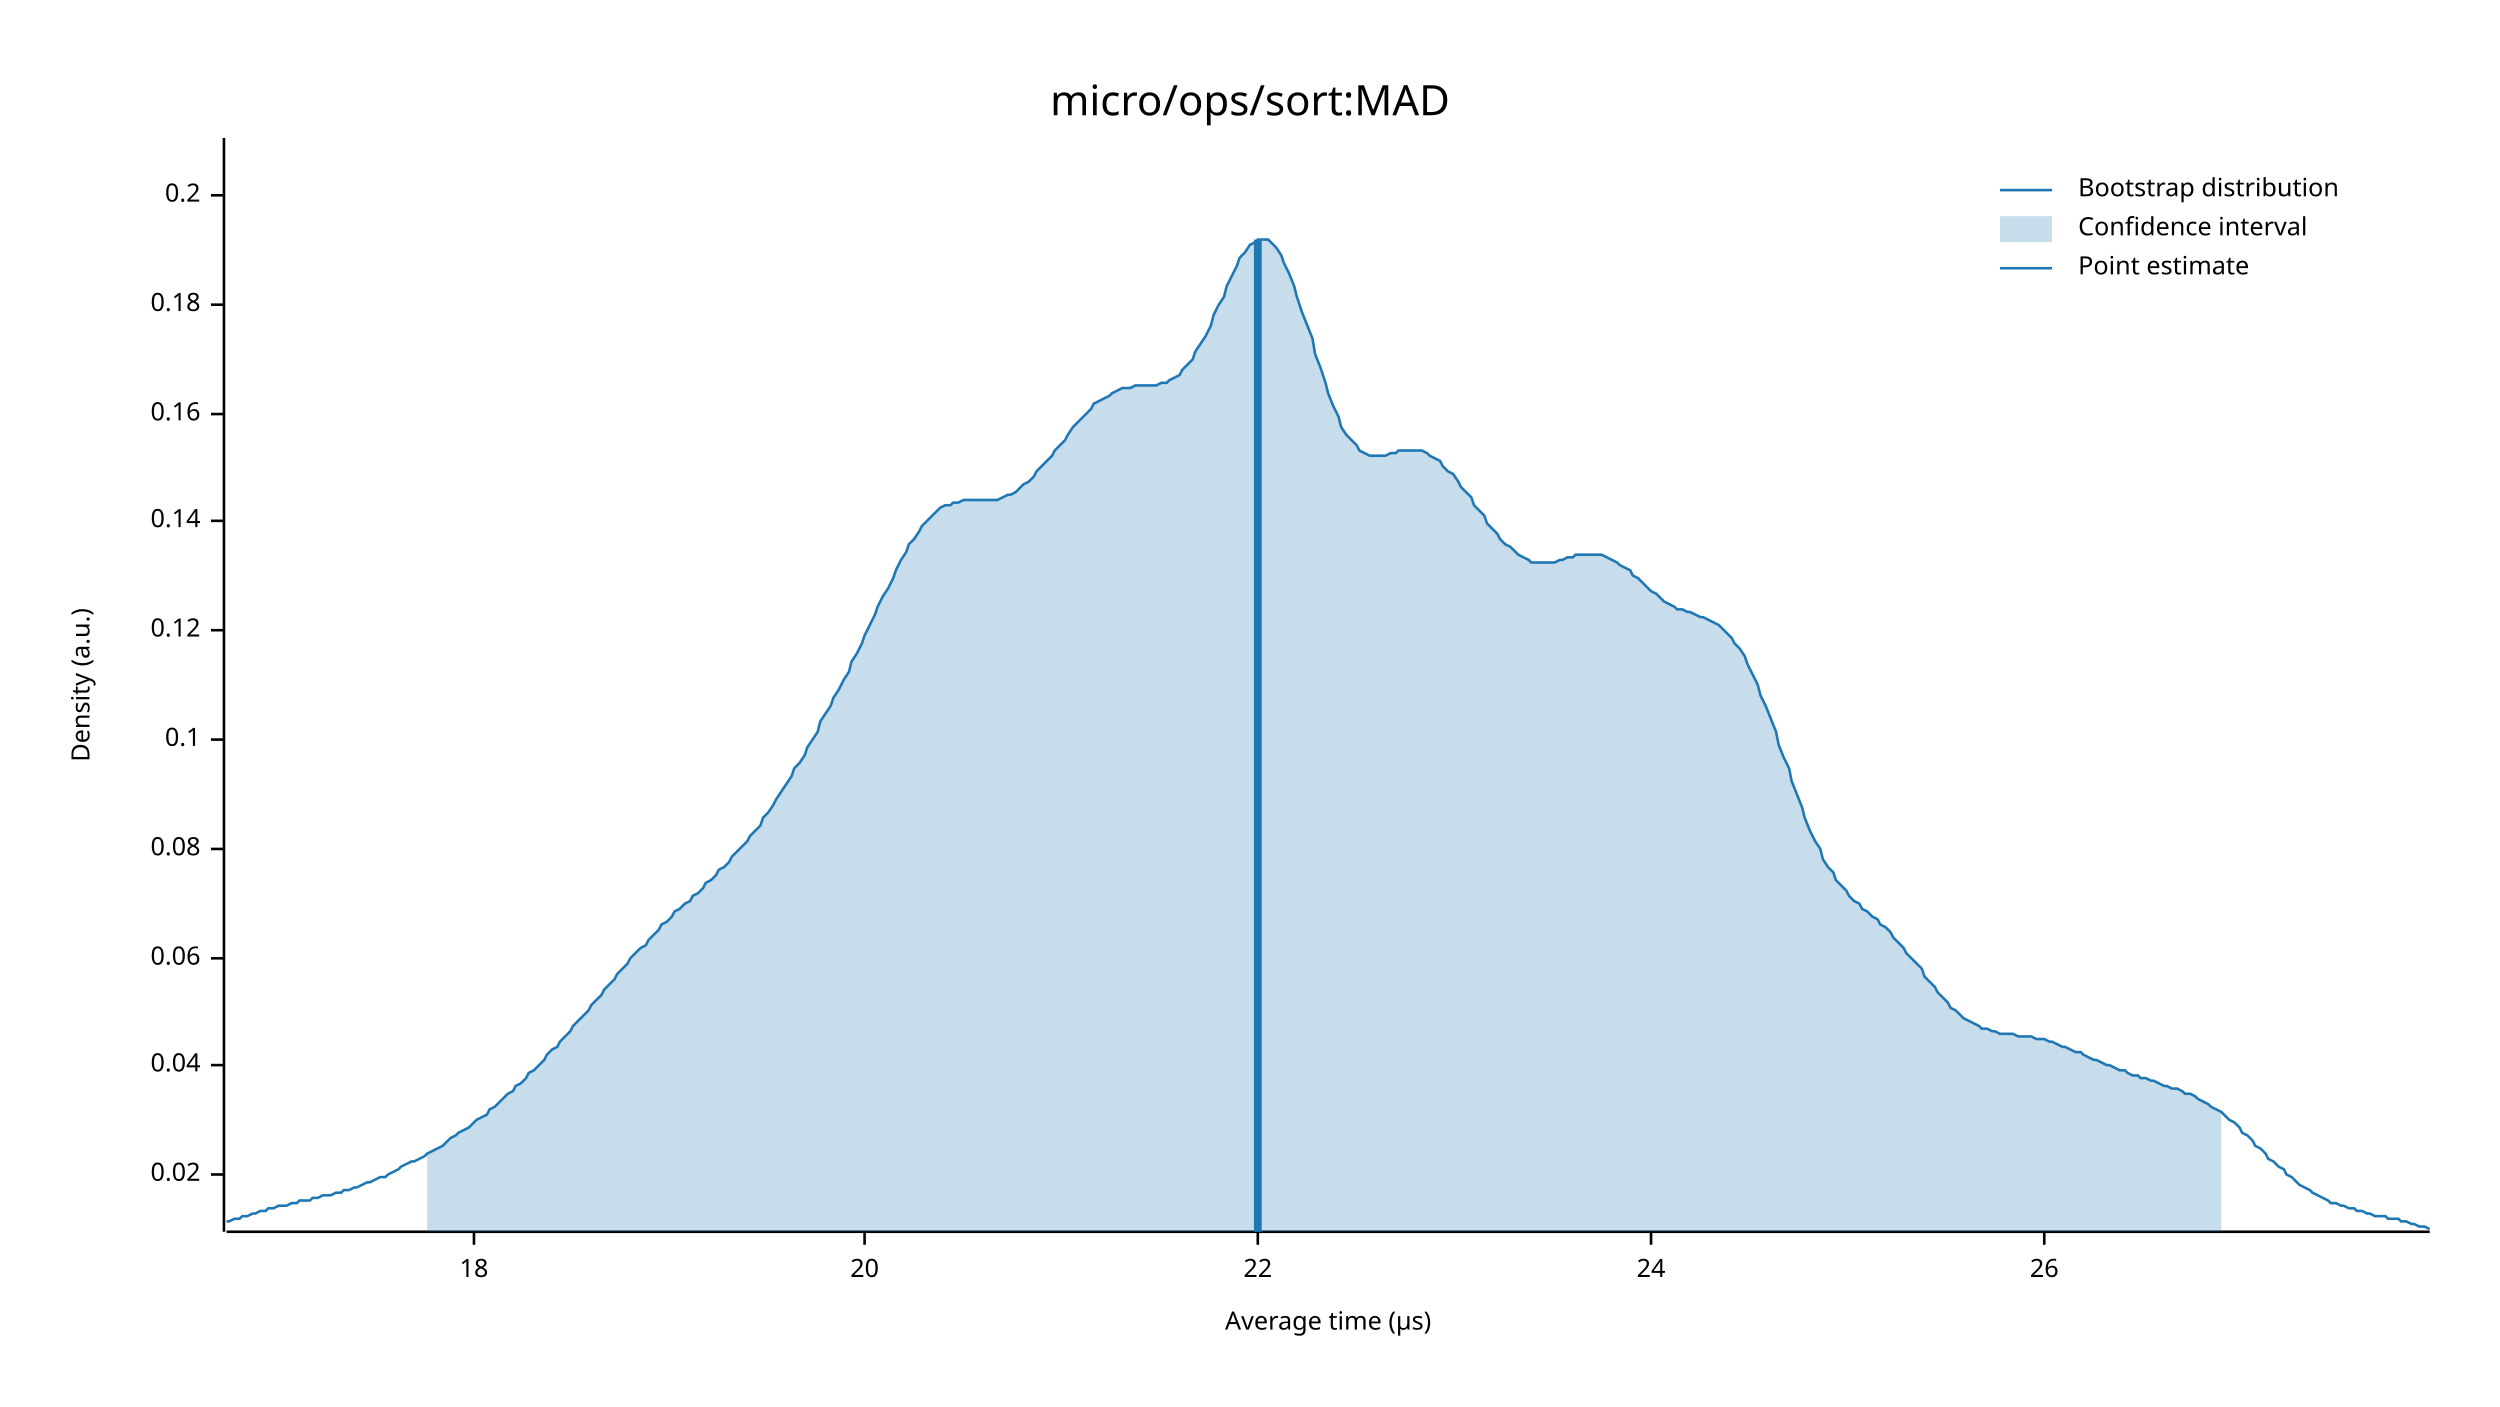
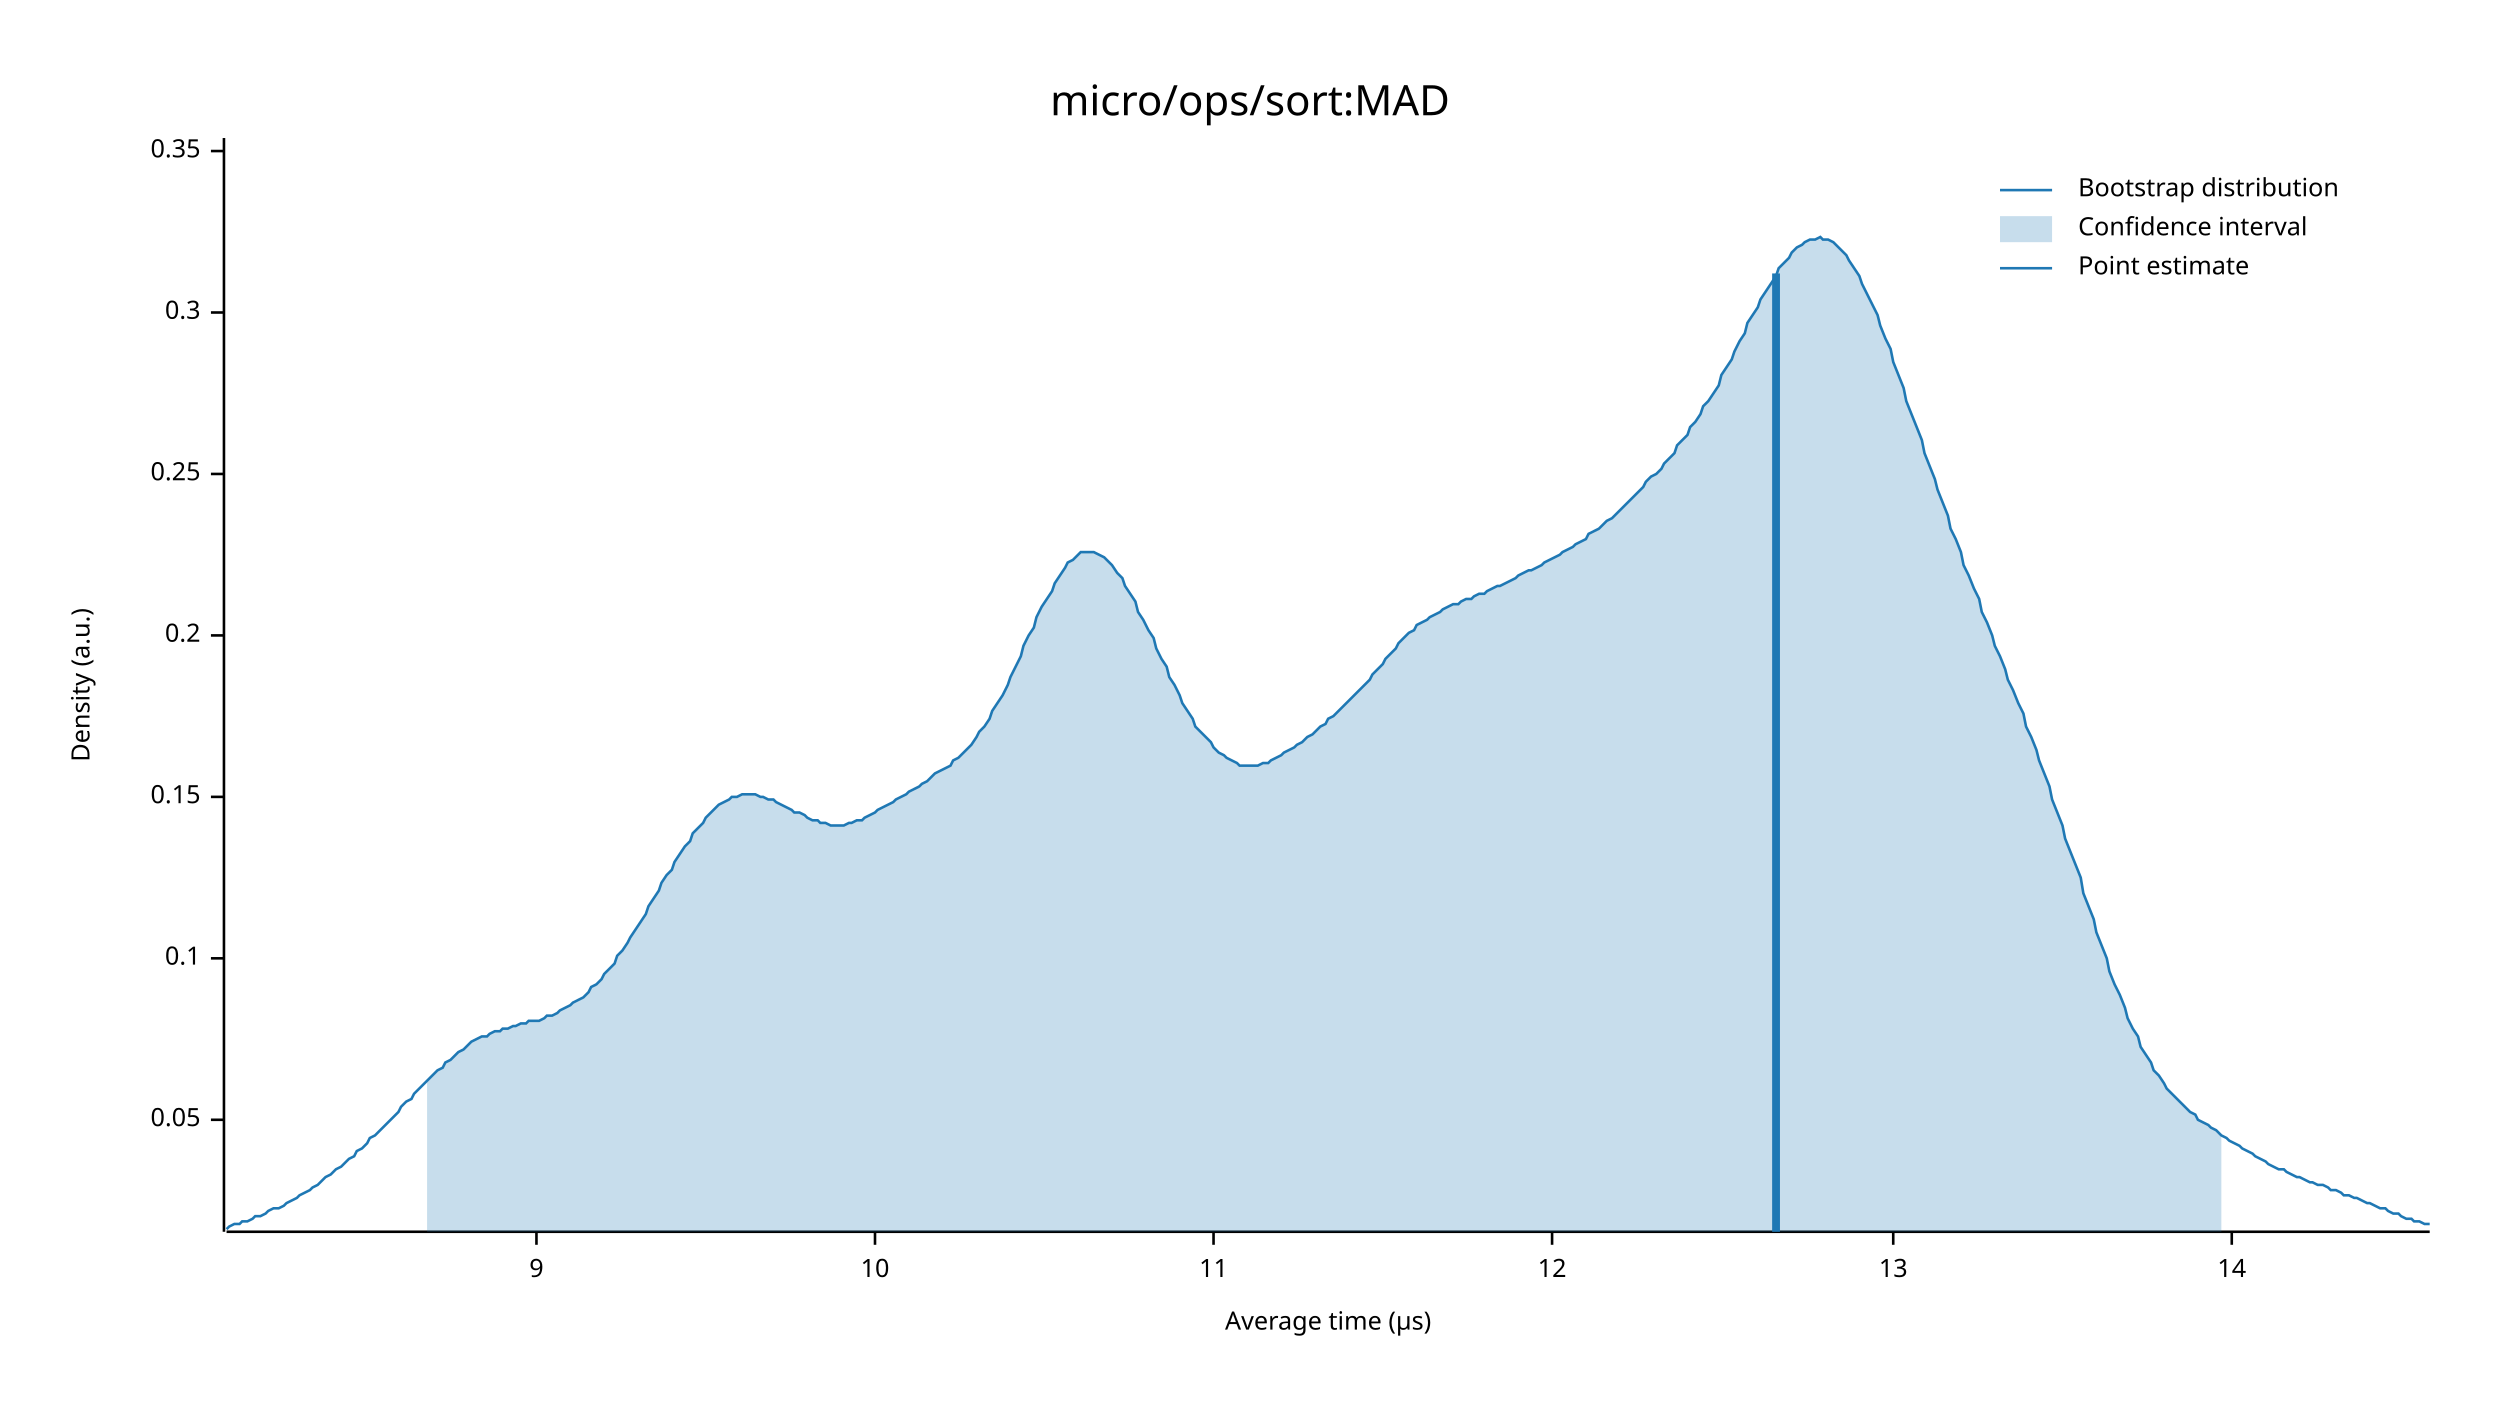
<svg xmlns="http://www.w3.org/2000/svg" width="960" height="540" viewBox="0 0 960 540">
  <text x="480" y="32" dy="0.76em" text-anchor="middle" font-family="sans-serif" font-size="16.129" opacity="1" fill="#000000">
micro/ops/sort:MAD
</text>
  <text x="27" y="263" dy="0.76em" text-anchor="middle" font-family="sans-serif" font-size="9.677" opacity="1" fill="#000000" transform="rotate(270, 27, 263)">
Density (a.u.)
</text>
  <text x="510" y="513" dy="-0.5ex" text-anchor="middle" font-family="sans-serif" font-size="9.677" opacity="1" fill="#000000">
Average time (µs)
</text>
  <polyline fill="none" opacity="1" stroke="#000000" stroke-width="1" points="86,53 86,473 " />
-   <text x="77" y="451" dy="0.5ex" text-anchor="end" font-family="sans-serif" font-size="9.677" opacity="1" fill="#000000">
- 0.02
+   <text x="77" y="430" dy="0.5ex" text-anchor="end" font-family="sans-serif" font-size="9.677" opacity="1" fill="#000000">
+ 0.05
</text>
-   <polyline fill="none" opacity="1" stroke="#000000" stroke-width="1" points="81,451 86,451 " />
-   <text x="77" y="409" dy="0.5ex" text-anchor="end" font-family="sans-serif" font-size="9.677" opacity="1" fill="#000000">
- 0.04
- </text>
-   <polyline fill="none" opacity="1" stroke="#000000" stroke-width="1" points="81,409 86,409 " />
+   <polyline fill="none" opacity="1" stroke="#000000" stroke-width="1" points="81,430 86,430 " />
  <text x="77" y="368" dy="0.5ex" text-anchor="end" font-family="sans-serif" font-size="9.677" opacity="1" fill="#000000">
- 0.06
+ 0.1
</text>
  <polyline fill="none" opacity="1" stroke="#000000" stroke-width="1" points="81,368 86,368 " />
-   <text x="77" y="326" dy="0.5ex" text-anchor="end" font-family="sans-serif" font-size="9.677" opacity="1" fill="#000000">
- 0.08
+   <text x="77" y="306" dy="0.5ex" text-anchor="end" font-family="sans-serif" font-size="9.677" opacity="1" fill="#000000">
+ 0.15
</text>
-   <polyline fill="none" opacity="1" stroke="#000000" stroke-width="1" points="81,326 86,326 " />
-   <text x="77" y="284" dy="0.5ex" text-anchor="end" font-family="sans-serif" font-size="9.677" opacity="1" fill="#000000">
- 0.1
- </text>
-   <polyline fill="none" opacity="1" stroke="#000000" stroke-width="1" points="81,284 86,284 " />
-   <text x="77" y="242" dy="0.5ex" text-anchor="end" font-family="sans-serif" font-size="9.677" opacity="1" fill="#000000">
- 0.12
- </text>
-   <polyline fill="none" opacity="1" stroke="#000000" stroke-width="1" points="81,242 86,242 " />
-   <text x="77" y="200" dy="0.5ex" text-anchor="end" font-family="sans-serif" font-size="9.677" opacity="1" fill="#000000">
- 0.14
- </text>
-   <polyline fill="none" opacity="1" stroke="#000000" stroke-width="1" points="81,200 86,200 " />
-   <text x="77" y="159" dy="0.5ex" text-anchor="end" font-family="sans-serif" font-size="9.677" opacity="1" fill="#000000">
- 0.16
- </text>
-   <polyline fill="none" opacity="1" stroke="#000000" stroke-width="1" points="81,159 86,159 " />
-   <text x="77" y="117" dy="0.5ex" text-anchor="end" font-family="sans-serif" font-size="9.677" opacity="1" fill="#000000">
- 0.18
- </text>
-   <polyline fill="none" opacity="1" stroke="#000000" stroke-width="1" points="81,117 86,117 " />
-   <text x="77" y="75" dy="0.5ex" text-anchor="end" font-family="sans-serif" font-size="9.677" opacity="1" fill="#000000">
+   <polyline fill="none" opacity="1" stroke="#000000" stroke-width="1" points="81,306 86,306 " />
+   <text x="77" y="244" dy="0.5ex" text-anchor="end" font-family="sans-serif" font-size="9.677" opacity="1" fill="#000000">
0.2
</text>
-   <polyline fill="none" opacity="1" stroke="#000000" stroke-width="1" points="81,75 86,75 " />
+   <polyline fill="none" opacity="1" stroke="#000000" stroke-width="1" points="81,244 86,244 " />
+   <text x="77" y="182" dy="0.5ex" text-anchor="end" font-family="sans-serif" font-size="9.677" opacity="1" fill="#000000">
+ 0.25
+ </text>
+   <polyline fill="none" opacity="1" stroke="#000000" stroke-width="1" points="81,182 86,182 " />
+   <text x="77" y="120" dy="0.5ex" text-anchor="end" font-family="sans-serif" font-size="9.677" opacity="1" fill="#000000">
+ 0.3
+ </text>
+   <polyline fill="none" opacity="1" stroke="#000000" stroke-width="1" points="81,120 86,120 " />
+   <text x="77" y="58" dy="0.5ex" text-anchor="end" font-family="sans-serif" font-size="9.677" opacity="1" fill="#000000">
+ 0.35
+ </text>
+   <polyline fill="none" opacity="1" stroke="#000000" stroke-width="1" points="81,58 86,58 " />
  <polyline fill="none" opacity="1" stroke="#000000" stroke-width="1" points="87,473 933,473 " />
-   <text x="182" y="483" dy="0.76em" text-anchor="middle" font-family="sans-serif" font-size="9.677" opacity="1" fill="#000000">
- 18
+   <text x="206" y="483" dy="0.76em" text-anchor="middle" font-family="sans-serif" font-size="9.677" opacity="1" fill="#000000">
+ 9
</text>
-   <polyline fill="none" opacity="1" stroke="#000000" stroke-width="1" points="182,473 182,478 " />
-   <text x="332" y="483" dy="0.76em" text-anchor="middle" font-family="sans-serif" font-size="9.677" opacity="1" fill="#000000">
- 20
+   <polyline fill="none" opacity="1" stroke="#000000" stroke-width="1" points="206,473 206,478 " />
+   <text x="336" y="483" dy="0.76em" text-anchor="middle" font-family="sans-serif" font-size="9.677" opacity="1" fill="#000000">
+ 10
</text>
-   <polyline fill="none" opacity="1" stroke="#000000" stroke-width="1" points="332,473 332,478 " />
-   <text x="483" y="483" dy="0.76em" text-anchor="middle" font-family="sans-serif" font-size="9.677" opacity="1" fill="#000000">
- 22
+   <polyline fill="none" opacity="1" stroke="#000000" stroke-width="1" points="336,473 336,478 " />
+   <text x="466" y="483" dy="0.76em" text-anchor="middle" font-family="sans-serif" font-size="9.677" opacity="1" fill="#000000">
+ 11
</text>
-   <polyline fill="none" opacity="1" stroke="#000000" stroke-width="1" points="483,473 483,478 " />
-   <text x="634" y="483" dy="0.76em" text-anchor="middle" font-family="sans-serif" font-size="9.677" opacity="1" fill="#000000">
- 24
+   <polyline fill="none" opacity="1" stroke="#000000" stroke-width="1" points="466,473 466,478 " />
+   <text x="596" y="483" dy="0.76em" text-anchor="middle" font-family="sans-serif" font-size="9.677" opacity="1" fill="#000000">
+ 12
</text>
-   <polyline fill="none" opacity="1" stroke="#000000" stroke-width="1" points="634,473 634,478 " />
-   <text x="785" y="483" dy="0.76em" text-anchor="middle" font-family="sans-serif" font-size="9.677" opacity="1" fill="#000000">
- 26
+   <polyline fill="none" opacity="1" stroke="#000000" stroke-width="1" points="596,473 596,478 " />
+   <text x="727" y="483" dy="0.76em" text-anchor="middle" font-family="sans-serif" font-size="9.677" opacity="1" fill="#000000">
+ 13
</text>
-   <polyline fill="none" opacity="1" stroke="#000000" stroke-width="1" points="785,473 785,478 " />
-   <polyline fill="none" opacity="1" stroke="#1F78B4" stroke-width="1" points="87,469 88,469 90,468 92,468 93,467 95,467 97,466 98,466 100,465 102,465 103,464 105,464 107,463 109,463 110,463 112,462 114,462 115,461 117,461 119,461 120,460 122,460 124,459 125,459 127,459 129,458 131,458 132,457 134,457 136,456 137,456 139,455 141,454 142,454 144,453 146,452 148,452 149,451 151,450 153,449 154,448 156,447 158,446 159,446 161,445 163,444 164,443 166,442 168,441 170,440 171,439 173,437 175,436 176,435 178,434 180,433 181,432 183,430 185,429 187,428 188,426 190,425 192,423 193,422 195,420 197,419 198,417 200,416 202,414 203,412 205,411 207,409 209,407 210,405 212,403 214,402 215,400 217,398 219,396 220,394 222,392 224,390 226,388 227,386 229,384 231,382 232,380 234,378 236,376 237,374 239,372 241,370 242,368 244,366 246,364 248,363 249,361 251,359 253,357 254,355 256,354 258,352 259,350 261,349 263,347 265,346 266,344 268,343 270,341 271,339 273,338 275,336 276,334 278,333 280,331 281,329 283,327 285,325 287,323 288,321 290,319 292,317 293,314 295,312 297,309 298,307 300,304 302,301 304,298 305,295 307,293 309,290 310,287 312,284 314,281 315,277 317,274 319,271 320,268 322,265 324,261 326,258 327,254 329,251 331,247 332,244 334,240 336,236 337,233 339,229 341,226 343,222 344,219 346,215 348,212 349,209 351,207 353,204 354,202 356,200 358,198 359,197 361,195 363,194 365,194 366,193 368,193 370,192 371,192 373,192 375,192 376,192 378,192 380,192 381,192 383,192 385,191 387,190 388,190 390,189 392,187 393,186 395,185 397,183 398,181 400,179 402,177 404,175 405,173 407,171 409,169 410,167 412,164 414,162 415,161 417,159 419,157 420,155 422,154 424,153 426,152 427,151 429,150 431,149 432,149 434,149 436,148 437,148 439,148 441,148 443,148 444,148 446,147 448,147 449,146 451,145 453,144 454,142 456,140 458,138 459,135 461,132 463,129 465,125 466,121 468,117 470,114 471,110 473,106 475,102 476,99 478,97 480,94 482,93 483,92 485,92 487,92 488,93 490,95 492,98 493,101 495,105 497,110 498,114 500,120 502,125 504,130 505,136 507,141 509,147 510,151 512,156 514,160 515,164 517,167 519,169 521,171 522,173 524,174 526,175 527,175 529,175 531,175 532,175 534,174 536,174 537,173 539,173 541,173 543,173 544,173 546,173 548,174 549,175 551,176 553,177 554,179 556,181 558,182 560,185 561,187 563,189 565,191 566,194 568,196 570,198 571,201 573,203 575,205 576,207 578,209 580,210 582,212 583,213 585,214 587,215 588,216 590,216 592,216 593,216 595,216 597,216 599,215 600,215 602,214 604,214 605,213 607,213 609,213 610,213 612,213 614,213 615,213 617,214 619,215 621,216 622,217 624,218 626,219 627,221 629,222 631,224 632,225 634,227 636,228 638,230 639,231 641,232 643,233 644,234 646,234 648,235 649,235 651,236 653,237 654,237 656,238 658,239 660,240 661,241 663,243 665,245 666,247 668,249 670,252 671,255 673,259 675,263 676,267 678,271 680,276 682,281 683,286 685,291 687,295 688,300 690,305 692,310 693,314 695,319 697,323 699,326 700,330 702,333 704,335 705,338 707,340 709,342 710,344 712,346 714,347 715,349 717,350 719,352 721,353 722,355 724,356 726,358 727,360 729,362 731,364 732,366 734,368 736,370 738,372 739,375 741,377 743,379 744,381 746,383 748,385 749,387 751,388 753,390 754,391 756,392 758,393 760,394 761,395 763,395 765,396 766,396 768,397 770,397 771,397 773,397 775,398 777,398 778,398 780,398 782,399 783,399 785,399 787,400 788,400 790,401 792,402 793,402 795,403 797,404 799,404 800,405 802,406 804,407 805,407 807,408 809,409 810,409 812,410 814,411 816,411 817,412 819,413 821,413 822,414 824,414 826,415 827,415 829,416 831,417 832,417 834,418 836,418 838,419 839,420 841,420 843,421 844,422 846,423 848,424 849,425 851,426 853,427 855,429 856,430 858,431 860,433 861,435 863,436 865,438 866,440 868,441 870,443 871,445 873,446 875,448 877,449 878,451 880,452 882,454 883,455 885,456 887,457 888,458 890,459 892,460 894,461 895,462 897,462 899,463 900,463 902,464 904,464 905,465 907,465 909,466 910,466 912,467 914,467 916,467 917,468 919,468 921,468 922,469 924,469 926,470 927,470 929,471 931,471 933,472 " />
-   <polygon opacity="0.25" fill="#1F78B4" points="164,443 166,442 168,441 170,440 171,439 173,437 175,436 176,435 178,434 180,433 181,432 183,430 185,429 187,428 188,426 190,425 192,423 193,422 195,420 197,419 198,417 200,416 202,414 203,412 205,411 207,409 209,407 210,405 212,403 214,402 215,400 217,398 219,396 220,394 222,392 224,390 226,388 227,386 229,384 231,382 232,380 234,378 236,376 237,374 239,372 241,370 242,368 244,366 246,364 248,363 249,361 251,359 253,357 254,355 256,354 258,352 259,350 261,349 263,347 265,346 266,344 268,343 270,341 271,339 273,338 275,336 276,334 278,333 280,331 281,329 283,327 285,325 287,323 288,321 290,319 292,317 293,314 295,312 297,309 298,307 300,304 302,301 304,298 305,295 307,293 309,290 310,287 312,284 314,281 315,277 317,274 319,271 320,268 322,265 324,261 326,258 327,254 329,251 331,247 332,244 334,240 336,236 337,233 339,229 341,226 343,222 344,219 346,215 348,212 349,209 351,207 353,204 354,202 356,200 358,198 359,197 361,195 363,194 365,194 366,193 368,193 370,192 371,192 373,192 375,192 376,192 378,192 380,192 381,192 383,192 385,191 387,190 388,190 390,189 392,187 393,186 395,185 397,183 398,181 400,179 402,177 404,175 405,173 407,171 409,169 410,167 412,164 414,162 415,161 417,159 419,157 420,155 422,154 424,153 426,152 427,151 429,150 431,149 432,149 434,149 436,148 437,148 439,148 441,148 443,148 444,148 446,147 448,147 449,146 451,145 453,144 454,142 456,140 458,138 459,135 461,132 463,129 465,125 466,121 468,117 470,114 471,110 473,106 475,102 476,99 478,97 480,94 482,93 483,92 485,92 487,92 488,93 490,95 492,98 493,101 495,105 497,110 498,114 500,120 502,125 504,130 505,136 507,141 509,147 510,151 512,156 514,160 515,164 517,167 519,169 521,171 522,173 524,174 526,175 527,175 529,175 531,175 532,175 534,174 536,174 537,173 539,173 541,173 543,173 544,173 546,173 548,174 549,175 551,176 553,177 554,179 556,181 558,182 560,185 561,187 563,189 565,191 566,194 568,196 570,198 571,201 573,203 575,205 576,207 578,209 580,210 582,212 583,213 585,214 587,215 588,216 590,216 592,216 593,216 595,216 597,216 599,215 600,215 602,214 604,214 605,213 607,213 609,213 610,213 612,213 614,213 615,213 617,214 619,215 621,216 622,217 624,218 626,219 627,221 629,222 631,224 632,225 634,227 636,228 638,230 639,231 641,232 643,233 644,234 646,234 648,235 649,235 651,236 653,237 654,237 656,238 658,239 660,240 661,241 663,243 665,245 666,247 668,249 670,252 671,255 673,259 675,263 676,267 678,271 680,276 682,281 683,286 685,291 687,295 688,300 690,305 692,310 693,314 695,319 697,323 699,326 700,330 702,333 704,335 705,338 707,340 709,342 710,344 712,346 714,347 715,349 717,350 719,352 721,353 722,355 724,356 726,358 727,360 729,362 731,364 732,366 734,368 736,370 738,372 739,375 741,377 743,379 744,381 746,383 748,385 749,387 751,388 753,390 754,391 756,392 758,393 760,394 761,395 763,395 765,396 766,396 768,397 770,397 771,397 773,397 775,398 777,398 778,398 780,398 782,399 783,399 785,399 787,400 788,400 790,401 792,402 793,402 795,403 797,404 799,404 800,405 802,406 804,407 805,407 807,408 809,409 810,409 812,410 814,411 816,411 817,412 819,413 821,413 822,414 824,414 826,415 827,415 829,416 831,417 832,417 834,418 836,418 838,419 839,420 841,420 843,421 844,422 846,423 848,424 849,425 851,426 853,427 853,473 164,473 " />
-   <polyline fill="none" opacity="1" stroke="#1F78B4" stroke-width="3" points="483,473 483,92 " />
+   <polyline fill="none" opacity="1" stroke="#000000" stroke-width="1" points="727,473 727,478 " />
+   <text x="857" y="483" dy="0.76em" text-anchor="middle" font-family="sans-serif" font-size="9.677" opacity="1" fill="#000000">
+ 14
+ </text>
+   <polyline fill="none" opacity="1" stroke="#000000" stroke-width="1" points="857,473 857,478 " />
+   <polyline fill="none" opacity="1" stroke="#1F78B4" stroke-width="1" points="87,472 88,471 90,470 92,470 93,469 95,469 97,468 98,467 100,467 102,466 103,465 105,464 107,464 109,463 110,462 112,461 114,460 115,459 117,458 119,457 120,456 122,455 124,453 125,452 127,451 129,449 131,448 132,447 134,445 136,444 137,442 139,441 141,439 142,437 144,436 146,434 148,432 149,431 151,429 153,427 154,425 156,423 158,422 159,420 161,418 163,416 164,415 166,413 168,411 170,410 171,408 173,407 175,405 176,404 178,403 180,401 181,400 183,399 185,398 187,398 188,397 190,396 192,396 193,395 195,395 197,394 198,394 200,393 202,393 203,392 205,392 207,392 209,391 210,390 212,390 214,389 215,388 217,387 219,386 220,385 222,384 224,383 226,381 227,379 229,378 231,376 232,374 234,372 236,370 237,367 239,365 241,362 242,360 244,357 246,354 248,351 249,348 251,345 253,342 254,339 256,336 258,334 259,331 261,328 263,325 265,323 266,320 268,318 270,316 271,314 273,312 275,310 276,309 278,308 280,307 281,306 283,306 285,305 287,305 288,305 290,305 292,306 293,306 295,307 297,307 298,308 300,309 302,310 304,311 305,312 307,312 309,313 310,314 312,315 314,315 315,316 317,316 319,317 320,317 322,317 324,317 326,316 327,316 329,315 331,315 332,314 334,313 336,312 337,311 339,310 341,309 343,308 344,307 346,306 348,305 349,304 351,303 353,302 354,301 356,300 358,298 359,297 361,296 363,295 365,294 366,292 368,291 370,289 371,288 373,286 375,283 376,281 378,279 380,276 381,273 383,270 385,267 387,263 388,260 390,256 392,252 393,248 395,244 397,241 398,237 400,233 402,230 404,227 405,224 407,221 409,218 410,216 412,215 414,213 415,212 417,212 419,212 420,212 422,213 424,214 426,216 427,217 429,220 431,222 432,225 434,228 436,231 437,235 439,238 441,242 443,245 444,249 446,253 448,256 449,260 451,263 453,267 454,270 456,273 458,276 459,279 461,281 463,283 465,285 466,287 468,289 470,290 471,291 473,292 475,293 476,294 478,294 480,294 482,294 483,294 485,293 487,293 488,292 490,291 492,290 493,289 495,288 497,287 498,286 500,285 502,283 504,282 505,281 507,279 509,278 510,276 512,275 514,273 515,272 517,270 519,268 521,266 522,265 524,263 526,261 527,259 529,257 531,255 532,253 534,251 536,249 537,247 539,245 541,243 543,242 544,240 546,239 548,238 549,237 551,236 553,235 554,234 556,233 558,232 560,232 561,231 563,230 565,230 566,229 568,228 570,228 571,227 573,226 575,225 576,225 578,224 580,223 582,222 583,221 585,220 587,219 588,219 590,218 592,217 593,216 595,215 597,214 599,213 600,212 602,211 604,210 605,209 607,208 609,207 610,205 612,204 614,203 615,202 617,200 619,199 621,197 622,196 624,194 626,192 627,191 629,189 631,187 632,185 634,183 636,182 638,180 639,178 641,176 643,174 644,171 646,169 648,167 649,164 651,162 653,159 654,156 656,154 658,151 660,148 661,144 663,141 665,138 666,135 668,131 670,128 671,124 673,121 675,118 676,115 678,112 680,109 682,106 683,103 685,101 687,99 688,97 690,95 692,94 693,93 695,92 697,92 699,91 700,92 702,92 704,93 705,94 707,96 709,98 710,100 712,103 714,106 715,109 717,113 719,117 721,121 722,125 724,130 726,134 727,139 729,144 731,149 732,154 734,159 736,164 738,169 739,174 741,179 743,184 744,188 746,193 748,198 749,203 751,207 753,212 754,217 756,221 758,226 760,230 761,235 763,239 765,244 766,248 768,252 770,257 771,261 773,265 775,270 777,274 778,279 780,283 782,288 783,292 785,297 787,302 788,307 790,312 792,317 793,322 795,327 797,332 799,337 800,343 802,348 804,353 805,358 807,363 809,368 810,373 812,378 814,382 816,387 817,391 819,395 821,398 822,402 824,405 826,408 827,411 829,413 831,416 832,418 834,420 836,422 838,424 839,425 841,427 843,428 844,430 846,431 848,432 849,433 851,434 853,436 855,437 856,438 858,439 860,440 861,441 863,442 865,443 866,444 868,445 870,446 871,447 873,448 875,449 877,449 878,450 880,451 882,452 883,452 885,453 887,454 888,454 890,455 892,455 894,456 895,457 897,457 899,458 900,459 902,459 904,460 905,460 907,461 909,462 910,462 912,463 914,464 916,464 917,465 919,466 921,466 922,467 924,468 926,468 927,469 929,469 931,470 933,470 " />
+   <polygon opacity="0.25" fill="#1F78B4" points="164,415 166,413 168,411 170,410 171,408 173,407 175,405 176,404 178,403 180,401 181,400 183,399 185,398 187,398 188,397 190,396 192,396 193,395 195,395 197,394 198,394 200,393 202,393 203,392 205,392 207,392 209,391 210,390 212,390 214,389 215,388 217,387 219,386 220,385 222,384 224,383 226,381 227,379 229,378 231,376 232,374 234,372 236,370 237,367 239,365 241,362 242,360 244,357 246,354 248,351 249,348 251,345 253,342 254,339 256,336 258,334 259,331 261,328 263,325 265,323 266,320 268,318 270,316 271,314 273,312 275,310 276,309 278,308 280,307 281,306 283,306 285,305 287,305 288,305 290,305 292,306 293,306 295,307 297,307 298,308 300,309 302,310 304,311 305,312 307,312 309,313 310,314 312,315 314,315 315,316 317,316 319,317 320,317 322,317 324,317 326,316 327,316 329,315 331,315 332,314 334,313 336,312 337,311 339,310 341,309 343,308 344,307 346,306 348,305 349,304 351,303 353,302 354,301 356,300 358,298 359,297 361,296 363,295 365,294 366,292 368,291 370,289 371,288 373,286 375,283 376,281 378,279 380,276 381,273 383,270 385,267 387,263 388,260 390,256 392,252 393,248 395,244 397,241 398,237 400,233 402,230 404,227 405,224 407,221 409,218 410,216 412,215 414,213 415,212 417,212 419,212 420,212 422,213 424,214 426,216 427,217 429,220 431,222 432,225 434,228 436,231 437,235 439,238 441,242 443,245 444,249 446,253 448,256 449,260 451,263 453,267 454,270 456,273 458,276 459,279 461,281 463,283 465,285 466,287 468,289 470,290 471,291 473,292 475,293 476,294 478,294 480,294 482,294 483,294 485,293 487,293 488,292 490,291 492,290 493,289 495,288 497,287 498,286 500,285 502,283 504,282 505,281 507,279 509,278 510,276 512,275 514,273 515,272 517,270 519,268 521,266 522,265 524,263 526,261 527,259 529,257 531,255 532,253 534,251 536,249 537,247 539,245 541,243 543,242 544,240 546,239 548,238 549,237 551,236 553,235 554,234 556,233 558,232 560,232 561,231 563,230 565,230 566,229 568,228 570,228 571,227 573,226 575,225 576,225 578,224 580,223 582,222 583,221 585,220 587,219 588,219 590,218 592,217 593,216 595,215 597,214 599,213 600,212 602,211 604,210 605,209 607,208 609,207 610,205 612,204 614,203 615,202 617,200 619,199 621,197 622,196 624,194 626,192 627,191 629,189 631,187 632,185 634,183 636,182 638,180 639,178 641,176 643,174 644,171 646,169 648,167 649,164 651,162 653,159 654,156 656,154 658,151 660,148 661,144 663,141 665,138 666,135 668,131 670,128 671,124 673,121 675,118 676,115 678,112 680,109 682,106 683,103 685,101 687,99 688,97 690,95 692,94 693,93 695,92 697,92 699,91 700,92 702,92 704,93 705,94 707,96 709,98 710,100 712,103 714,106 715,109 717,113 719,117 721,121 722,125 724,130 726,134 727,139 729,144 731,149 732,154 734,159 736,164 738,169 739,174 741,179 743,184 744,188 746,193 748,198 749,203 751,207 753,212 754,217 756,221 758,226 760,230 761,235 763,239 765,244 766,248 768,252 770,257 771,261 773,265 775,270 777,274 778,279 780,283 782,288 783,292 785,297 787,302 788,307 790,312 792,317 793,322 795,327 797,332 799,337 800,343 802,348 804,353 805,358 807,363 809,368 810,373 812,378 814,382 816,387 817,391 819,395 821,398 822,402 824,405 826,408 827,411 829,413 831,416 832,418 834,420 836,422 838,424 839,425 841,427 843,428 844,430 846,431 848,432 849,433 851,434 853,436 853,473 164,473 " />
+   <polyline fill="none" opacity="1" stroke="#1F78B4" stroke-width="3" points="682,473 682,105 " />
  <text x="798" y="68" dy="0.76em" text-anchor="start" font-family="sans-serif" font-size="9.677" opacity="1" fill="#000000">
Bootstrap distribution
</text>
  <text x="798" y="83" dy="0.76em" text-anchor="start" font-family="sans-serif" font-size="9.677" opacity="1" fill="#000000">
Confidence interval
</text>
  <text x="798" y="98" dy="0.76em" text-anchor="start" font-family="sans-serif" font-size="9.677" opacity="1" fill="#000000">
Point estimate
</text>
  <polyline fill="none" opacity="1" stroke="#1F78B4" stroke-width="1" points="768,73 788,73 " />
  <rect x="768" y="83" width="20" height="10" opacity="0.25" fill="#1F78B4" stroke="none" />
  <polyline fill="none" opacity="1" stroke="#1F78B4" stroke-width="1" points="768,103 788,103 " />
</svg>
